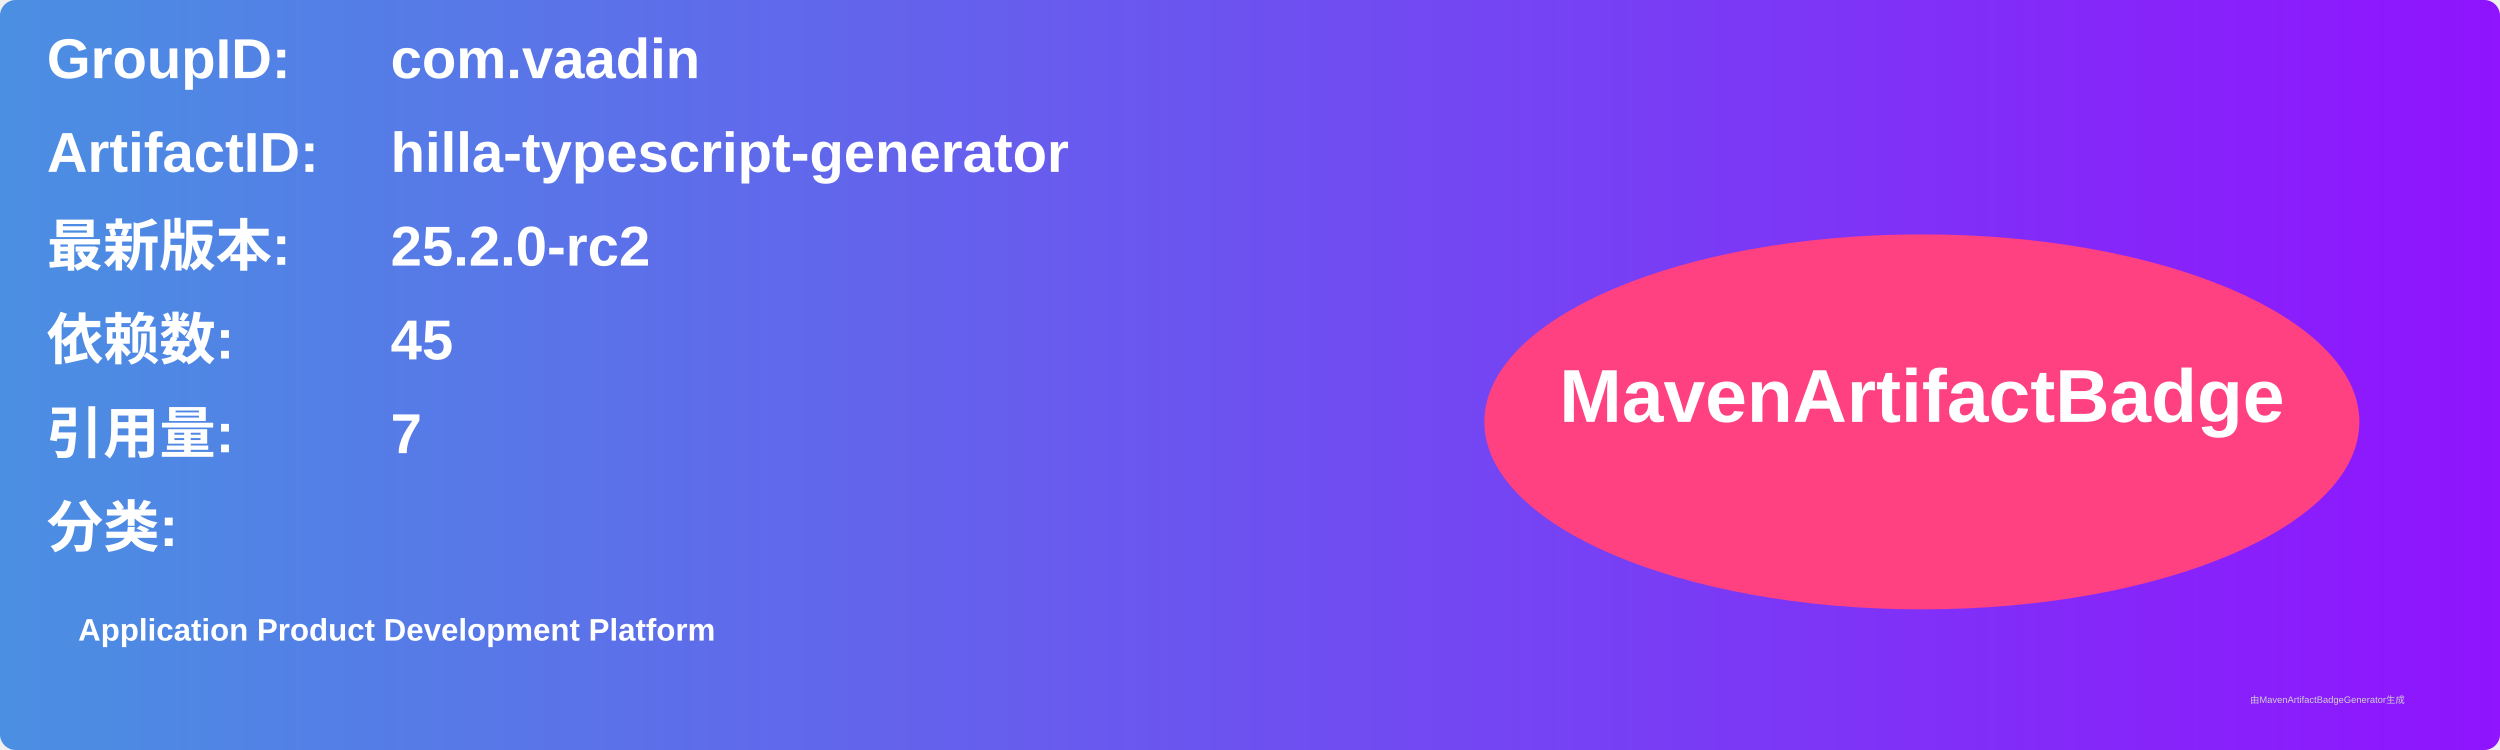
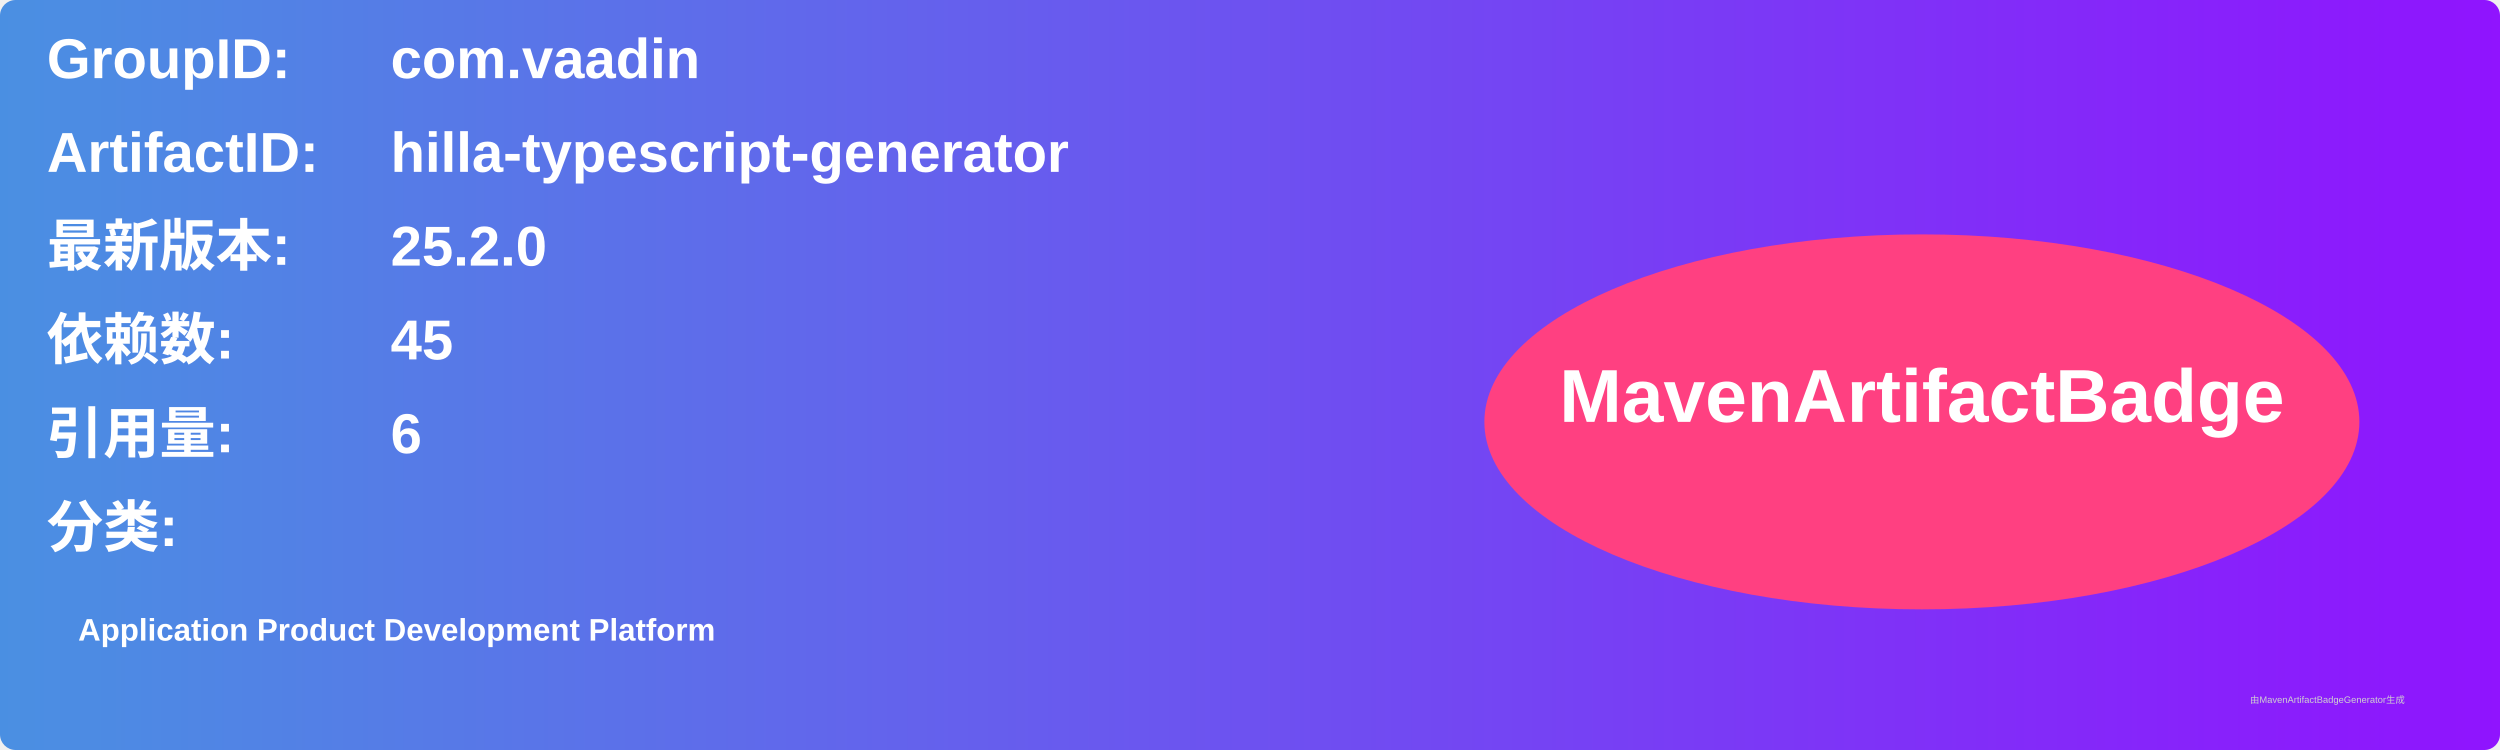
<svg xmlns="http://www.w3.org/2000/svg" width="800" height="240" viewBox="0 0 800 240">
  <linearGradient id="grad" x1="0%" y1="0%" x2="100%" y2="0%">
    <stop offset="0%" stop-color="#4a90e2" />
    <stop offset="100%" stop-color="#9013fe" />
  </linearGradient>
  <rect width="100%" height="100%" rx="5" ry="5" fill="url(#grad)" />
  <g transform="translate(15, 15)">
    <text x="0" y="10" font-family="Arial" font-size="18" fill="white" font-weight="bold" width="260">GroupID:</text>
    <text x="110" y="10" font-family="Arial" font-size="18" fill="white" font-weight="bold" width="460">com.vaadin</text>
    <text x="0" y="40" font-family="Arial" font-size="18" fill="white" font-weight="bold" width="260">ArtifactID:</text>
    <text x="110" y="40" font-family="Arial" font-size="18" fill="white" font-weight="bold" width="460">hilla-typescript-generator</text>
    <text x="0" y="70" font-family="Arial" font-size="18" fill="white" font-weight="bold">最新版本:</text>
    <text x="110" y="70" font-family="Arial" font-size="18" fill="white" font-weight="bold">
-       <tspan font-weight="bold">25.2.0-rc2</tspan>
+       <tspan font-weight="bold">25.2.0</tspan>
    </text>
    <text x="0" y="100" font-family="Arial" font-size="18" fill="white" font-weight="bold">依赖数: </text>
    <text x="110" y="100" font-family="Arial" font-size="18" fill="white">
      <tspan font-weight="bold">45</tspan>
    </text>
    <text x="0" y="130" font-family="Arial" font-size="18" fill="white" font-weight="bold">引用量: </text>
    <text x="110" y="130" font-family="Arial" font-size="18" fill="white">
-       <tspan font-weight="bold">7</tspan>
+       <tspan font-weight="bold">6</tspan>
    </text>
    <text x="0" y="160" font-family="Arial" font-size="18" fill="white" font-weight="bold">分类:</text>
    <text x="10" y="190" font-family="Arial" font-size="10" fill="white">
      <tspan font-weight="bold">Application Product Development Platform</tspan>
    </text>
    <ellipse cx="600" cy="120" rx="140" ry="60" fill="#ff4081" />
    <text x="600" y="120" text-anchor="middle" font-family="Arial" font-size="24" fill="white" font-weight="bold">MavenArtifactBadge</text>
  </g>
  <text x="720" y="225" font-family="Arial" font-size="3" fill="#d0d0d0">由MavenArtifactBadgeGenerator生成</text>
</svg>
